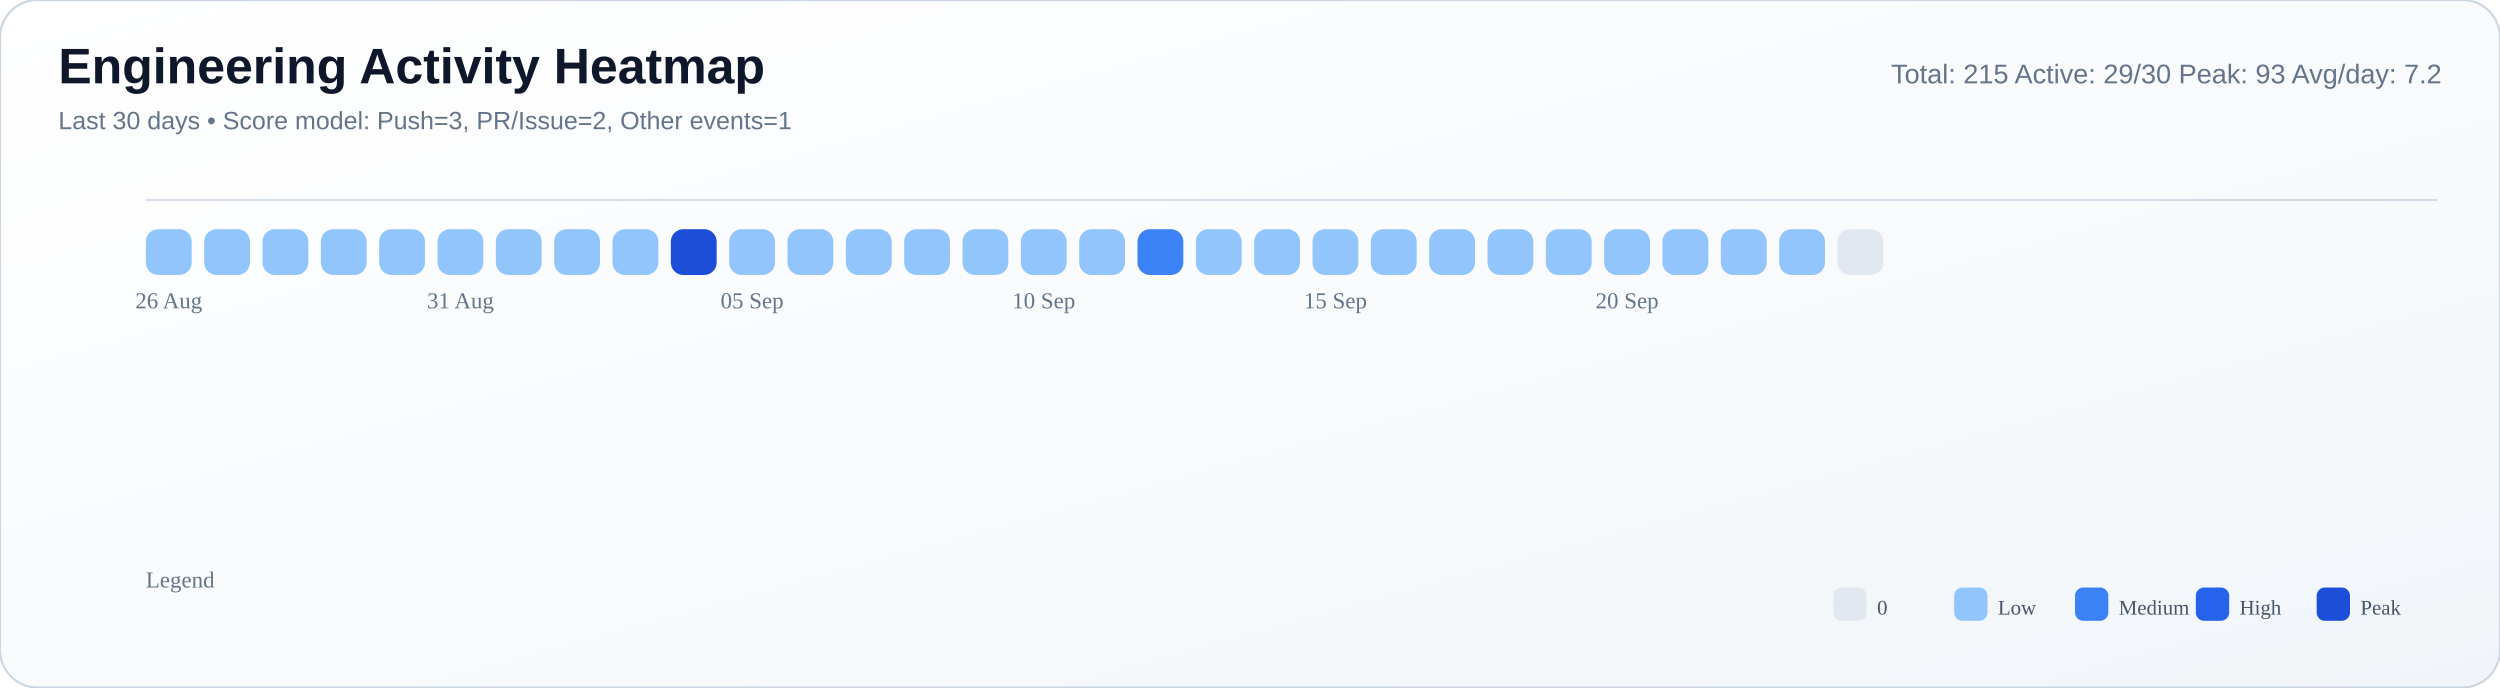
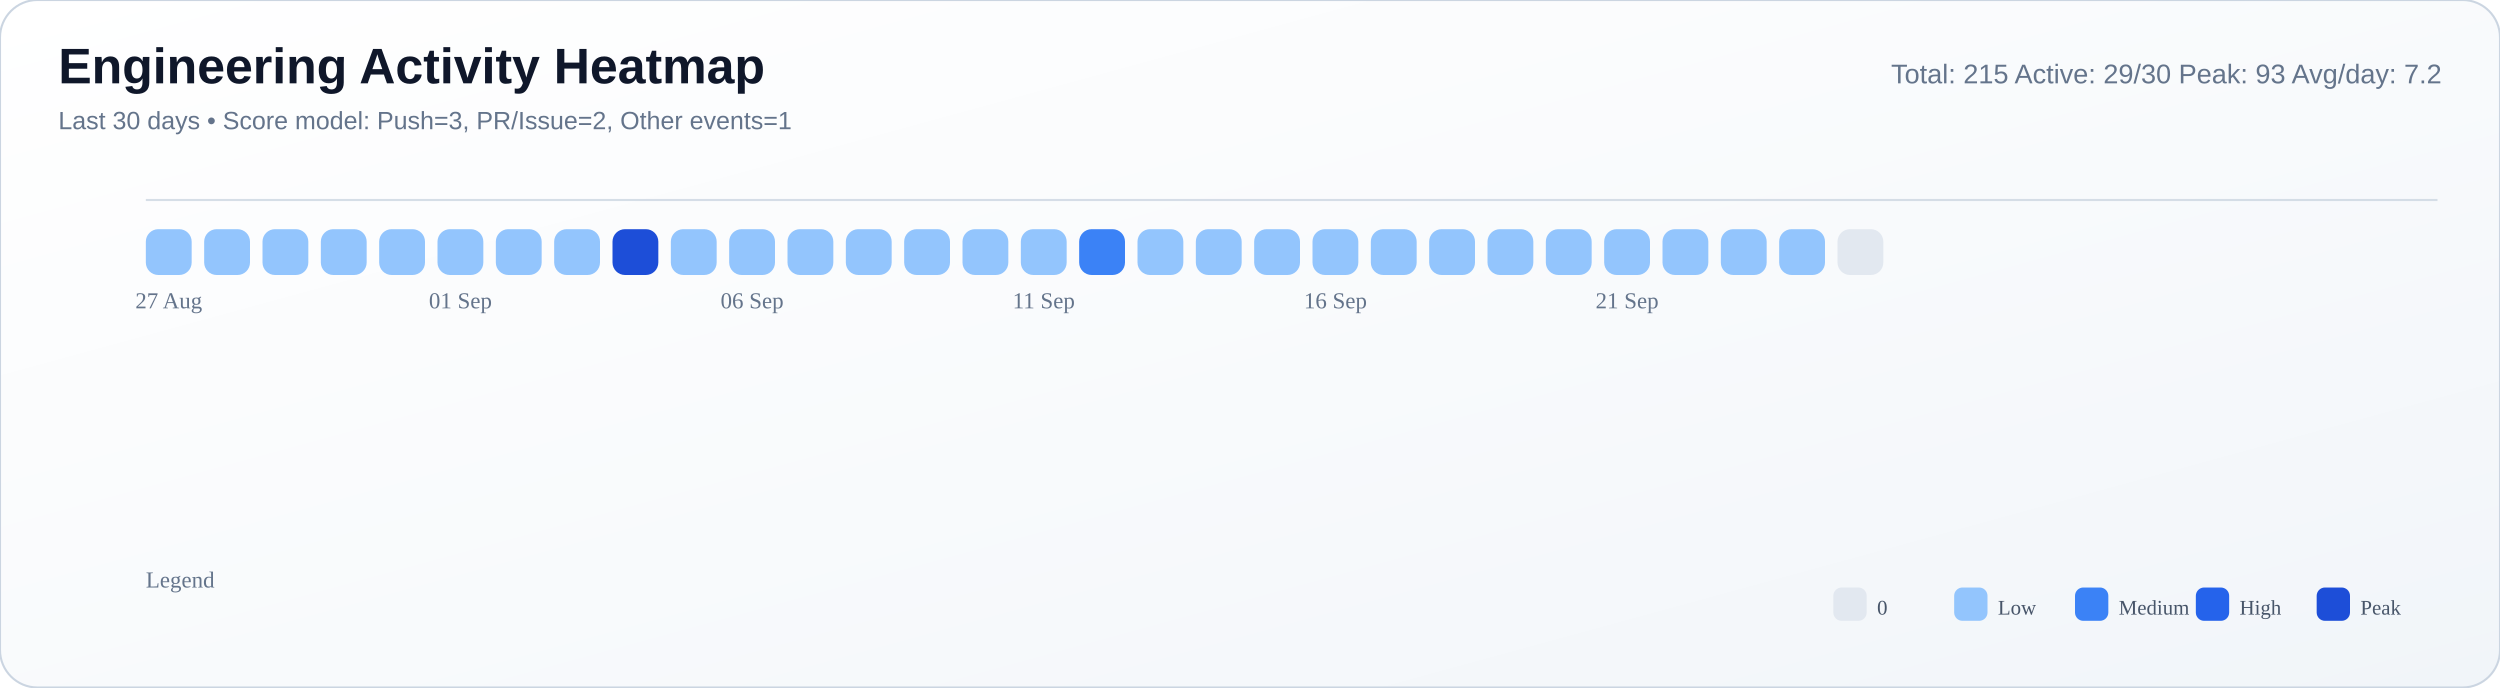
<svg xmlns="http://www.w3.org/2000/svg" width="1200" height="330" viewBox="0 0 1200 330">
  <defs>
    <linearGradient id="bg" x1="0" y1="0" x2="1" y2="1">
      <stop offset="0%" stop-color="#ffffff" />
      <stop offset="55%" stop-color="#f8fafc" />
      <stop offset="100%" stop-color="#f1f5f9" />
    </linearGradient>
  </defs>
  <rect width="100%" height="100%" rx="18" fill="url(#bg)" stroke="#cbd5e1" stroke-width="1" />
  <text x="28" y="40" font-size="24" font-family="Segoe UI, Arial, sans-serif" fill="#0f172a" font-weight="700">Engineering Activity Heatmap</text>
  <text x="28" y="62" font-size="12" font-family="Segoe UI, Arial, sans-serif" fill="#64748b">Last 30 days • Score model: Push=3, PR/Issue=2, Other events=1</text>
  <text x="1172" y="40" font-size="13" font-family="Segoe UI, Arial, sans-serif" fill="#64748b" text-anchor="end">Total: 215   Active: 29/30   Peak: 93   Avg/day: 7.2</text>
  <line x1="70" y1="96" x2="1170" y2="96" stroke="#cbd5e1" stroke-opacity="0.8" />
  <rect x="70" y="110" width="22" height="22" rx="6" fill="#93c5fd" />
  <rect x="98" y="110" width="22" height="22" rx="6" fill="#93c5fd" />
  <rect x="126" y="110" width="22" height="22" rx="6" fill="#93c5fd" />
  <rect x="154" y="110" width="22" height="22" rx="6" fill="#93c5fd" />
  <rect x="182" y="110" width="22" height="22" rx="6" fill="#93c5fd" />
  <rect x="210" y="110" width="22" height="22" rx="6" fill="#93c5fd" />
  <rect x="238" y="110" width="22" height="22" rx="6" fill="#93c5fd" />
  <rect x="266" y="110" width="22" height="22" rx="6" fill="#93c5fd" />
-   <rect x="294" y="110" width="22" height="22" rx="6" fill="#93c5fd" />
-   <rect x="322" y="110" width="22" height="22" rx="6" fill="#1d4ed8" />
+   <rect x="294" y="110" width="22" height="22" rx="6" fill="#1d4ed8" />
+   <rect x="322" y="110" width="22" height="22" rx="6" fill="#93c5fd" />
  <rect x="350" y="110" width="22" height="22" rx="6" fill="#93c5fd" />
  <rect x="378" y="110" width="22" height="22" rx="6" fill="#93c5fd" />
  <rect x="406" y="110" width="22" height="22" rx="6" fill="#93c5fd" />
  <rect x="434" y="110" width="22" height="22" rx="6" fill="#93c5fd" />
  <rect x="462" y="110" width="22" height="22" rx="6" fill="#93c5fd" />
  <rect x="490" y="110" width="22" height="22" rx="6" fill="#93c5fd" />
-   <rect x="518" y="110" width="22" height="22" rx="6" fill="#93c5fd" />
-   <rect x="546" y="110" width="22" height="22" rx="6" fill="#3b82f6" />
+   <rect x="518" y="110" width="22" height="22" rx="6" fill="#3b82f6" />
+   <rect x="546" y="110" width="22" height="22" rx="6" fill="#93c5fd" />
  <rect x="574" y="110" width="22" height="22" rx="6" fill="#93c5fd" />
  <rect x="602" y="110" width="22" height="22" rx="6" fill="#93c5fd" />
  <rect x="630" y="110" width="22" height="22" rx="6" fill="#93c5fd" />
  <rect x="658" y="110" width="22" height="22" rx="6" fill="#93c5fd" />
  <rect x="686" y="110" width="22" height="22" rx="6" fill="#93c5fd" />
  <rect x="714" y="110" width="22" height="22" rx="6" fill="#93c5fd" />
  <rect x="742" y="110" width="22" height="22" rx="6" fill="#93c5fd" />
  <rect x="770" y="110" width="22" height="22" rx="6" fill="#93c5fd" />
  <rect x="798" y="110" width="22" height="22" rx="6" fill="#93c5fd" />
  <rect x="826" y="110" width="22" height="22" rx="6" fill="#93c5fd" />
  <rect x="854" y="110" width="22" height="22" rx="6" fill="#93c5fd" />
  <rect x="882" y="110" width="22" height="22" rx="6" fill="#e2e8f0" />
-   <text x="81.0" y="148" font-size="11" fill="#64748b" text-anchor="middle">26 Aug</text>
-   <text x="221.0" y="148" font-size="11" fill="#64748b" text-anchor="middle">31 Aug</text>
-   <text x="361.0" y="148" font-size="11" fill="#64748b" text-anchor="middle">05 Sep</text>
-   <text x="501.0" y="148" font-size="11" fill="#64748b" text-anchor="middle">10 Sep</text>
-   <text x="641.0" y="148" font-size="11" fill="#64748b" text-anchor="middle">15 Sep</text>
-   <text x="781.0" y="148" font-size="11" fill="#64748b" text-anchor="middle">20 Sep</text>
+   <text x="81.0" y="148" font-size="11" fill="#64748b" text-anchor="middle">27 Aug</text>
+   <text x="221.0" y="148" font-size="11" fill="#64748b" text-anchor="middle">01 Sep</text>
+   <text x="361.0" y="148" font-size="11" fill="#64748b" text-anchor="middle">06 Sep</text>
+   <text x="501.0" y="148" font-size="11" fill="#64748b" text-anchor="middle">11 Sep</text>
+   <text x="641.0" y="148" font-size="11" fill="#64748b" text-anchor="middle">16 Sep</text>
+   <text x="781.0" y="148" font-size="11" fill="#64748b" text-anchor="middle">21 Sep</text>
  <text x="70" y="282" font-size="11" fill="#64748b">Legend</text>
  <rect x="880" y="282" width="16" height="16" rx="4" fill="#e2e8f0" />
  <text x="901" y="295" font-size="10" fill="#475569">0</text>
  <rect x="938" y="282" width="16" height="16" rx="4" fill="#93c5fd" />
  <text x="959" y="295" font-size="10" fill="#475569">Low</text>
  <rect x="996" y="282" width="16" height="16" rx="4" fill="#3b82f6" />
  <text x="1017" y="295" font-size="10" fill="#475569">Medium</text>
  <rect x="1054" y="282" width="16" height="16" rx="4" fill="#2563eb" />
  <text x="1075" y="295" font-size="10" fill="#475569">High</text>
  <rect x="1112" y="282" width="16" height="16" rx="4" fill="#1d4ed8" />
  <text x="1133" y="295" font-size="10" fill="#475569">Peak</text>
</svg>
